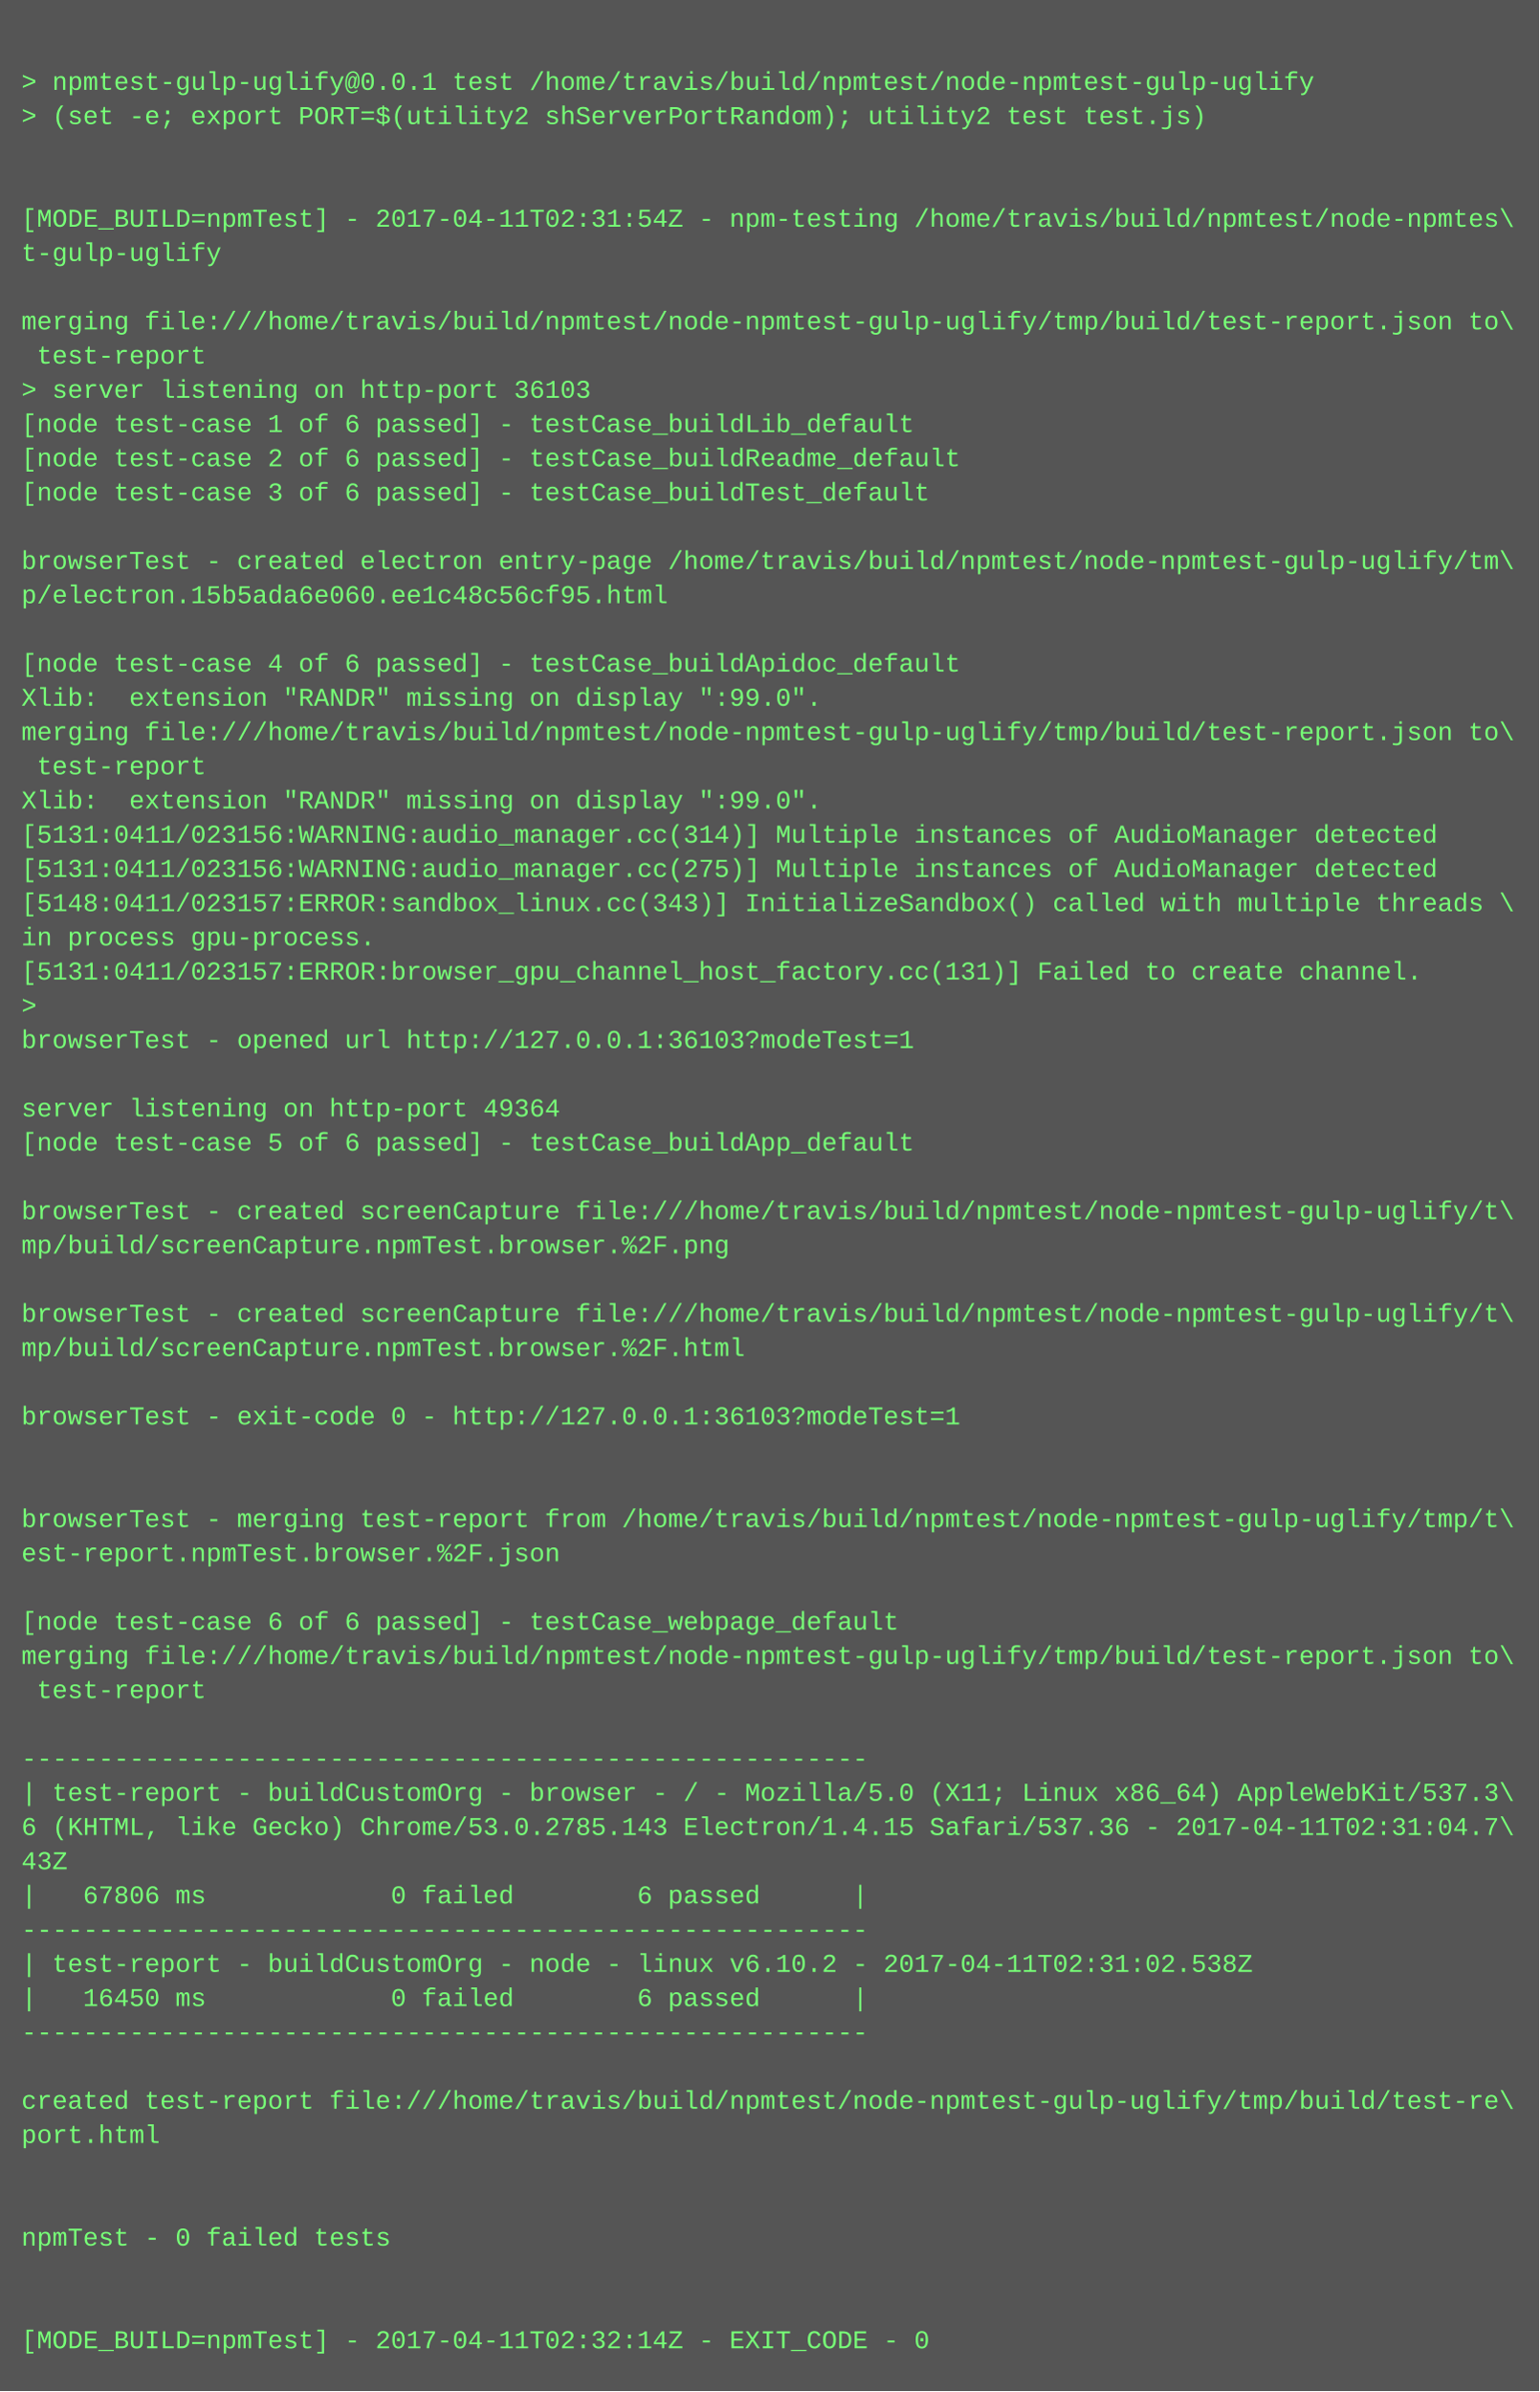
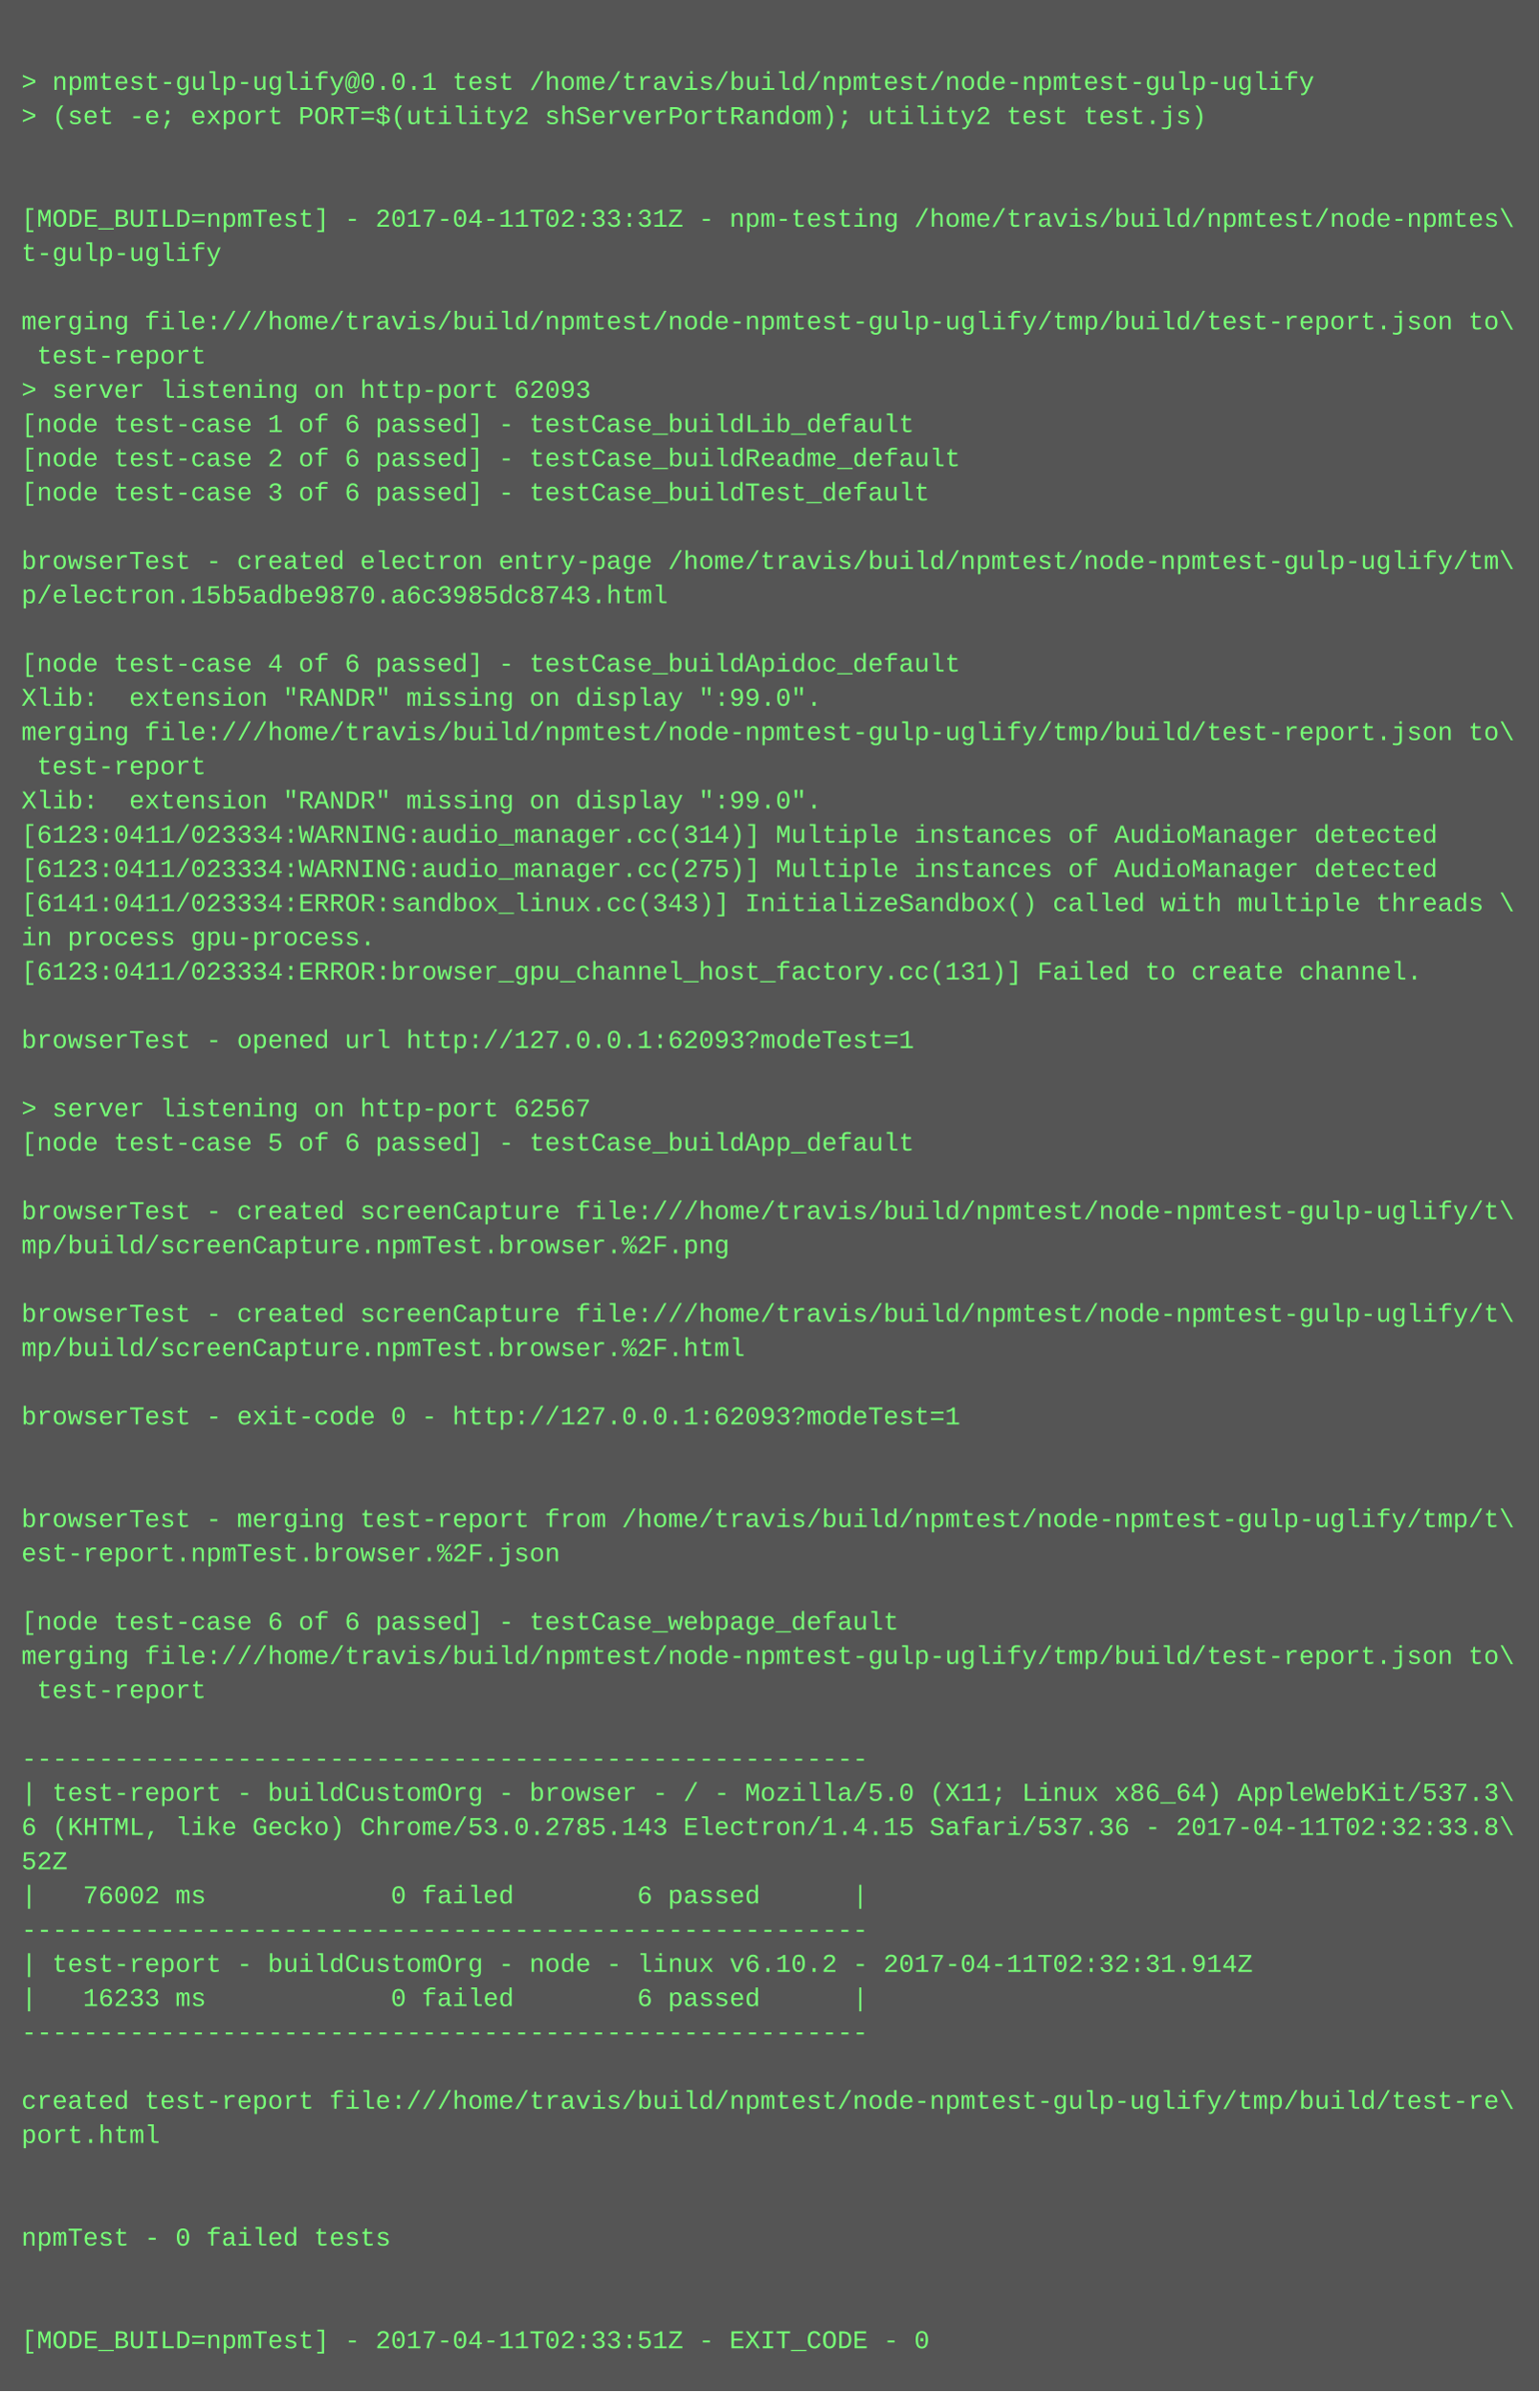
<svg xmlns="http://www.w3.org/2000/svg" height="1118" width="720">
  <rect height="1118" fill="#555" width="720" />
  <text fill="#7f7" font-family="Courier New" font-size="12" xml:space="preserve">
    <tspan x="10" y="26" />
    <tspan x="10" y="42">&gt; npmtest-gulp-uglify@0.0.1 test /home/travis/build/npmtest/node-npmtest-gulp-uglify</tspan>
    <tspan x="10" y="58">&gt; (set -e; export PORT=$(utility2 shServerPortRandom); utility2 test test.js)</tspan>
    <tspan x="10" y="74" />
    <tspan x="10" y="90" />
-     <tspan x="10" y="106">[MODE_BUILD=npmTest] - 2017-04-11T02:31:54Z - npm-testing /home/travis/build/npmtest/node-npmtes\</tspan>
+     <tspan x="10" y="106">[MODE_BUILD=npmTest] - 2017-04-11T02:33:31Z - npm-testing /home/travis/build/npmtest/node-npmtes\</tspan>
    <tspan x="10" y="122">t-gulp-uglify</tspan>
    <tspan x="10" y="138" />
    <tspan x="10" y="154">merging file:///home/travis/build/npmtest/node-npmtest-gulp-uglify/tmp/build/test-report.json to\</tspan>
    <tspan x="10" y="170"> test-report</tspan>
-     <tspan x="10" y="186">&gt; server listening on http-port 36103</tspan>
+     <tspan x="10" y="186">&gt; server listening on http-port 62093</tspan>
    <tspan x="10" y="202">[node test-case 1 of 6 passed] - testCase_buildLib_default</tspan>
    <tspan x="10" y="218">[node test-case 2 of 6 passed] - testCase_buildReadme_default</tspan>
    <tspan x="10" y="234">[node test-case 3 of 6 passed] - testCase_buildTest_default</tspan>
    <tspan x="10" y="250" />
    <tspan x="10" y="266">browserTest - created electron entry-page /home/travis/build/npmtest/node-npmtest-gulp-uglify/tm\</tspan>
-     <tspan x="10" y="282">p/electron.15b5ada6e060.ee1c48c56cf95.html</tspan>
+     <tspan x="10" y="282">p/electron.15b5adbe9870.a6c3985dc8743.html</tspan>
    <tspan x="10" y="298" />
    <tspan x="10" y="314">[node test-case 4 of 6 passed] - testCase_buildApidoc_default</tspan>
    <tspan x="10" y="330">Xlib:  extension "RANDR" missing on display ":99.0".</tspan>
    <tspan x="10" y="346">merging file:///home/travis/build/npmtest/node-npmtest-gulp-uglify/tmp/build/test-report.json to\</tspan>
    <tspan x="10" y="362"> test-report</tspan>
    <tspan x="10" y="378">Xlib:  extension "RANDR" missing on display ":99.0".</tspan>
-     <tspan x="10" y="394">[5131:0411/023156:WARNING:audio_manager.cc(314)] Multiple instances of AudioManager detected</tspan>
-     <tspan x="10" y="410">[5131:0411/023156:WARNING:audio_manager.cc(275)] Multiple instances of AudioManager detected</tspan>
-     <tspan x="10" y="426">[5148:0411/023157:ERROR:sandbox_linux.cc(343)] InitializeSandbox() called with multiple threads \</tspan>
+     <tspan x="10" y="394">[6123:0411/023334:WARNING:audio_manager.cc(314)] Multiple instances of AudioManager detected</tspan>
+     <tspan x="10" y="410">[6123:0411/023334:WARNING:audio_manager.cc(275)] Multiple instances of AudioManager detected</tspan>
+     <tspan x="10" y="426">[6141:0411/023334:ERROR:sandbox_linux.cc(343)] InitializeSandbox() called with multiple threads \</tspan>
    <tspan x="10" y="442">in process gpu-process. </tspan>
-     <tspan x="10" y="458">[5131:0411/023157:ERROR:browser_gpu_channel_host_factory.cc(131)] Failed to create channel.</tspan>
-     <tspan x="10" y="474">&gt; </tspan>
-     <tspan x="10" y="490">browserTest - opened url http://127.0.0.1:36103?modeTest=1</tspan>
+     <tspan x="10" y="458">[6123:0411/023334:ERROR:browser_gpu_channel_host_factory.cc(131)] Failed to create channel.</tspan>
+     <tspan x="10" y="474" />
+     <tspan x="10" y="490">browserTest - opened url http://127.0.0.1:62093?modeTest=1</tspan>
    <tspan x="10" y="506" />
-     <tspan x="10" y="522">server listening on http-port 49364</tspan>
+     <tspan x="10" y="522">&gt; server listening on http-port 62567</tspan>
    <tspan x="10" y="538">[node test-case 5 of 6 passed] - testCase_buildApp_default</tspan>
    <tspan x="10" y="554" />
    <tspan x="10" y="570">browserTest - created screenCapture file:///home/travis/build/npmtest/node-npmtest-gulp-uglify/t\</tspan>
    <tspan x="10" y="586">mp/build/screenCapture.npmTest.browser.%2F.png</tspan>
    <tspan x="10" y="602" />
    <tspan x="10" y="618">browserTest - created screenCapture file:///home/travis/build/npmtest/node-npmtest-gulp-uglify/t\</tspan>
    <tspan x="10" y="634">mp/build/screenCapture.npmTest.browser.%2F.html</tspan>
    <tspan x="10" y="650" />
-     <tspan x="10" y="666">browserTest - exit-code 0 - http://127.0.0.1:36103?modeTest=1</tspan>
+     <tspan x="10" y="666">browserTest - exit-code 0 - http://127.0.0.1:62093?modeTest=1</tspan>
    <tspan x="10" y="682" />
    <tspan x="10" y="698" />
    <tspan x="10" y="714">browserTest - merging test-report from /home/travis/build/npmtest/node-npmtest-gulp-uglify/tmp/t\</tspan>
    <tspan x="10" y="730">est-report.npmTest.browser.%2F.json</tspan>
    <tspan x="10" y="746" />
    <tspan x="10" y="762">[node test-case 6 of 6 passed] - testCase_webpage_default</tspan>
    <tspan x="10" y="778">merging file:///home/travis/build/npmtest/node-npmtest-gulp-uglify/tmp/build/test-report.json to\</tspan>
    <tspan x="10" y="794"> test-report</tspan>
    <tspan x="10" y="810" />
    <tspan x="10" y="826">-------------------------------------------------------</tspan>
    <tspan x="10" y="842">| test-report - buildCustomOrg - browser - / - Mozilla/5.0 (X11; Linux x86_64) AppleWebKit/537.3\</tspan>
-     <tspan x="10" y="858">6 (KHTML, like Gecko) Chrome/53.0.2785.143 Electron/1.4.15 Safari/537.36 - 2017-04-11T02:31:04.7\</tspan>
-     <tspan x="10" y="874">43Z</tspan>
-     <tspan x="10" y="890">|   67806 ms            0 failed        6 passed      |</tspan>
+     <tspan x="10" y="858">6 (KHTML, like Gecko) Chrome/53.0.2785.143 Electron/1.4.15 Safari/537.36 - 2017-04-11T02:32:33.8\</tspan>
+     <tspan x="10" y="874">52Z</tspan>
+     <tspan x="10" y="890">|   76002 ms            0 failed        6 passed      |</tspan>
    <tspan x="10" y="906">-------------------------------------------------------</tspan>
-     <tspan x="10" y="922">| test-report - buildCustomOrg - node - linux v6.10.2 - 2017-04-11T02:31:02.538Z</tspan>
-     <tspan x="10" y="938">|   16450 ms            0 failed        6 passed      |</tspan>
+     <tspan x="10" y="922">| test-report - buildCustomOrg - node - linux v6.10.2 - 2017-04-11T02:32:31.914Z</tspan>
+     <tspan x="10" y="938">|   16233 ms            0 failed        6 passed      |</tspan>
    <tspan x="10" y="954">-------------------------------------------------------</tspan>
    <tspan x="10" y="970" />
    <tspan x="10" y="986">created test-report file:///home/travis/build/npmtest/node-npmtest-gulp-uglify/tmp/build/test-re\</tspan>
    <tspan x="10" y="1002">port.html</tspan>
    <tspan x="10" y="1018" />
    <tspan x="10" y="1034" />
    <tspan x="10" y="1050">npmTest - 0 failed tests</tspan>
    <tspan x="10" y="1066" />
    <tspan x="10" y="1082" />
-     <tspan x="10" y="1098">[MODE_BUILD=npmTest] - 2017-04-11T02:32:14Z - EXIT_CODE - 0</tspan>
+     <tspan x="10" y="1098">[MODE_BUILD=npmTest] - 2017-04-11T02:33:51Z - EXIT_CODE - 0</tspan>
  </text>
</svg>
